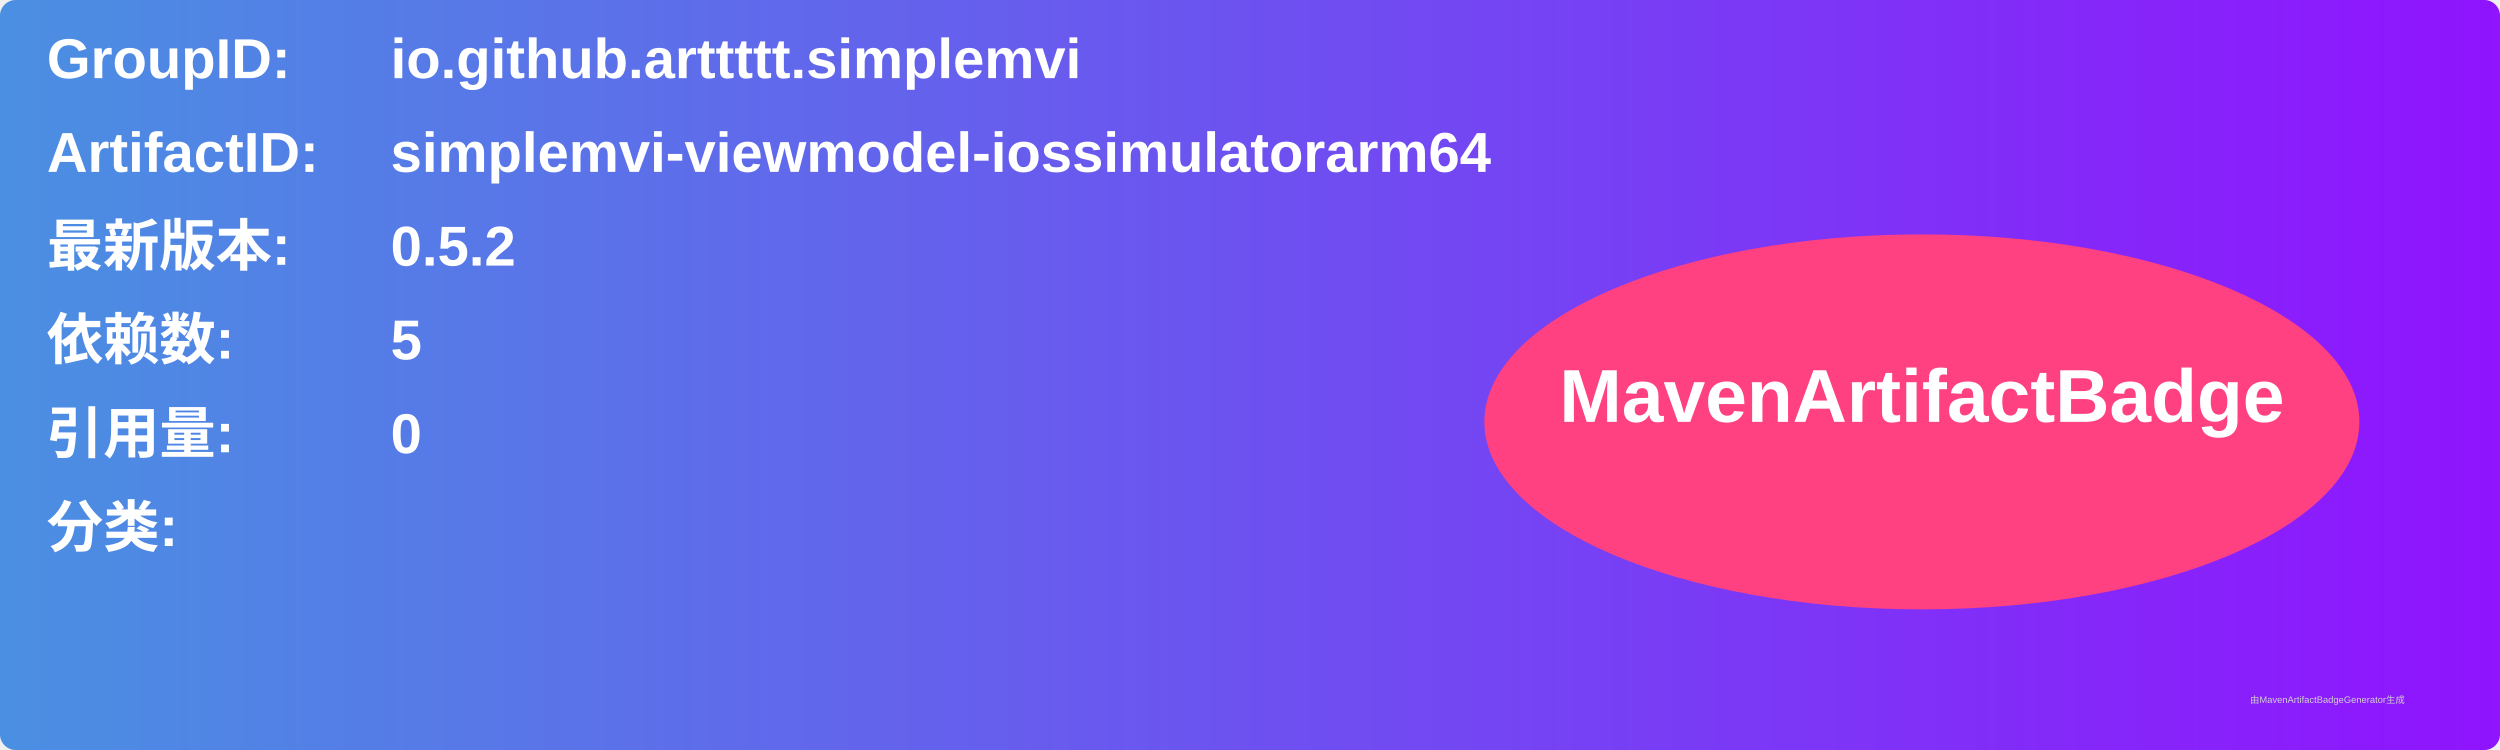
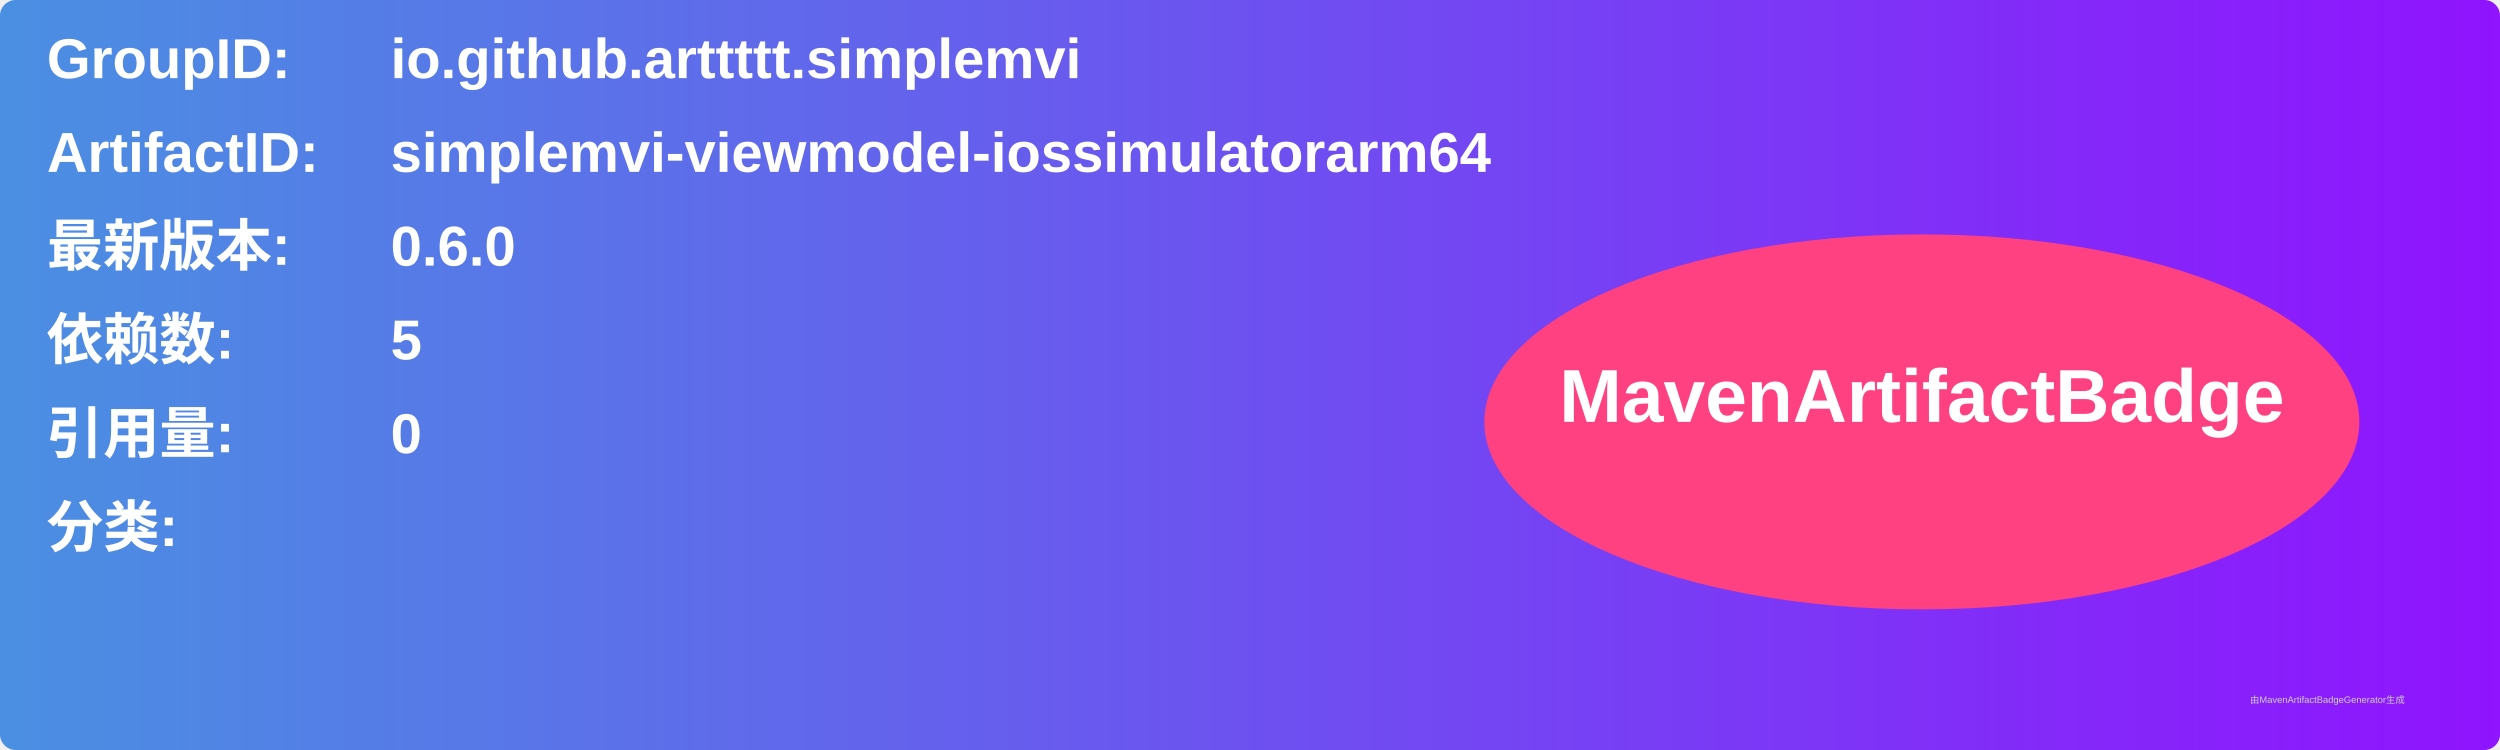
<svg xmlns="http://www.w3.org/2000/svg" width="800" height="240" viewBox="0 0 800 240">
  <linearGradient id="grad" x1="0%" y1="0%" x2="100%" y2="0%">
    <stop offset="0%" stop-color="#4a90e2" />
    <stop offset="100%" stop-color="#9013fe" />
  </linearGradient>
  <rect width="100%" height="100%" rx="5" ry="5" fill="url(#grad)" />
  <g transform="translate(15, 15)">
    <text x="0" y="10" font-family="Arial" font-size="18" fill="white" font-weight="bold" width="260">GroupID:</text>
    <text x="110" y="10" font-family="Arial" font-size="18" fill="white" font-weight="bold" width="460">io.github.arttttt.simplemvi</text>
    <text x="0" y="40" font-family="Arial" font-size="18" fill="white" font-weight="bold" width="260">ArtifactID:</text>
    <text x="110" y="40" font-family="Arial" font-size="18" fill="white" font-weight="bold" width="460">simplemvi-viewmodel-iossimulatorarm64</text>
    <text x="0" y="70" font-family="Arial" font-size="18" fill="white" font-weight="bold">最新版本:</text>
    <text x="110" y="70" font-family="Arial" font-size="18" fill="white" font-weight="bold">
-       <tspan font-weight="bold">0.5.2</tspan>
+       <tspan font-weight="bold">0.6.0</tspan>
    </text>
    <text x="0" y="100" font-family="Arial" font-size="18" fill="white" font-weight="bold">依赖数: </text>
    <text x="110" y="100" font-family="Arial" font-size="18" fill="white">
      <tspan font-weight="bold">5</tspan>
    </text>
    <text x="0" y="130" font-family="Arial" font-size="18" fill="white" font-weight="bold">引用量: </text>
    <text x="110" y="130" font-family="Arial" font-size="18" fill="white">
      <tspan font-weight="bold">0</tspan>
    </text>
    <text x="0" y="160" font-family="Arial" font-size="18" fill="white" font-weight="bold">分类:</text>
    <text x="10" y="190" font-family="Arial" font-size="10" fill="white">
      <tspan font-weight="bold" />
    </text>
    <ellipse cx="600" cy="120" rx="140" ry="60" fill="#ff4081" />
    <text x="600" y="120" text-anchor="middle" font-family="Arial" font-size="24" fill="white" font-weight="bold">MavenArtifactBadge</text>
  </g>
  <text x="720" y="225" font-family="Arial" font-size="3" fill="#d0d0d0">由MavenArtifactBadgeGenerator生成</text>
</svg>
